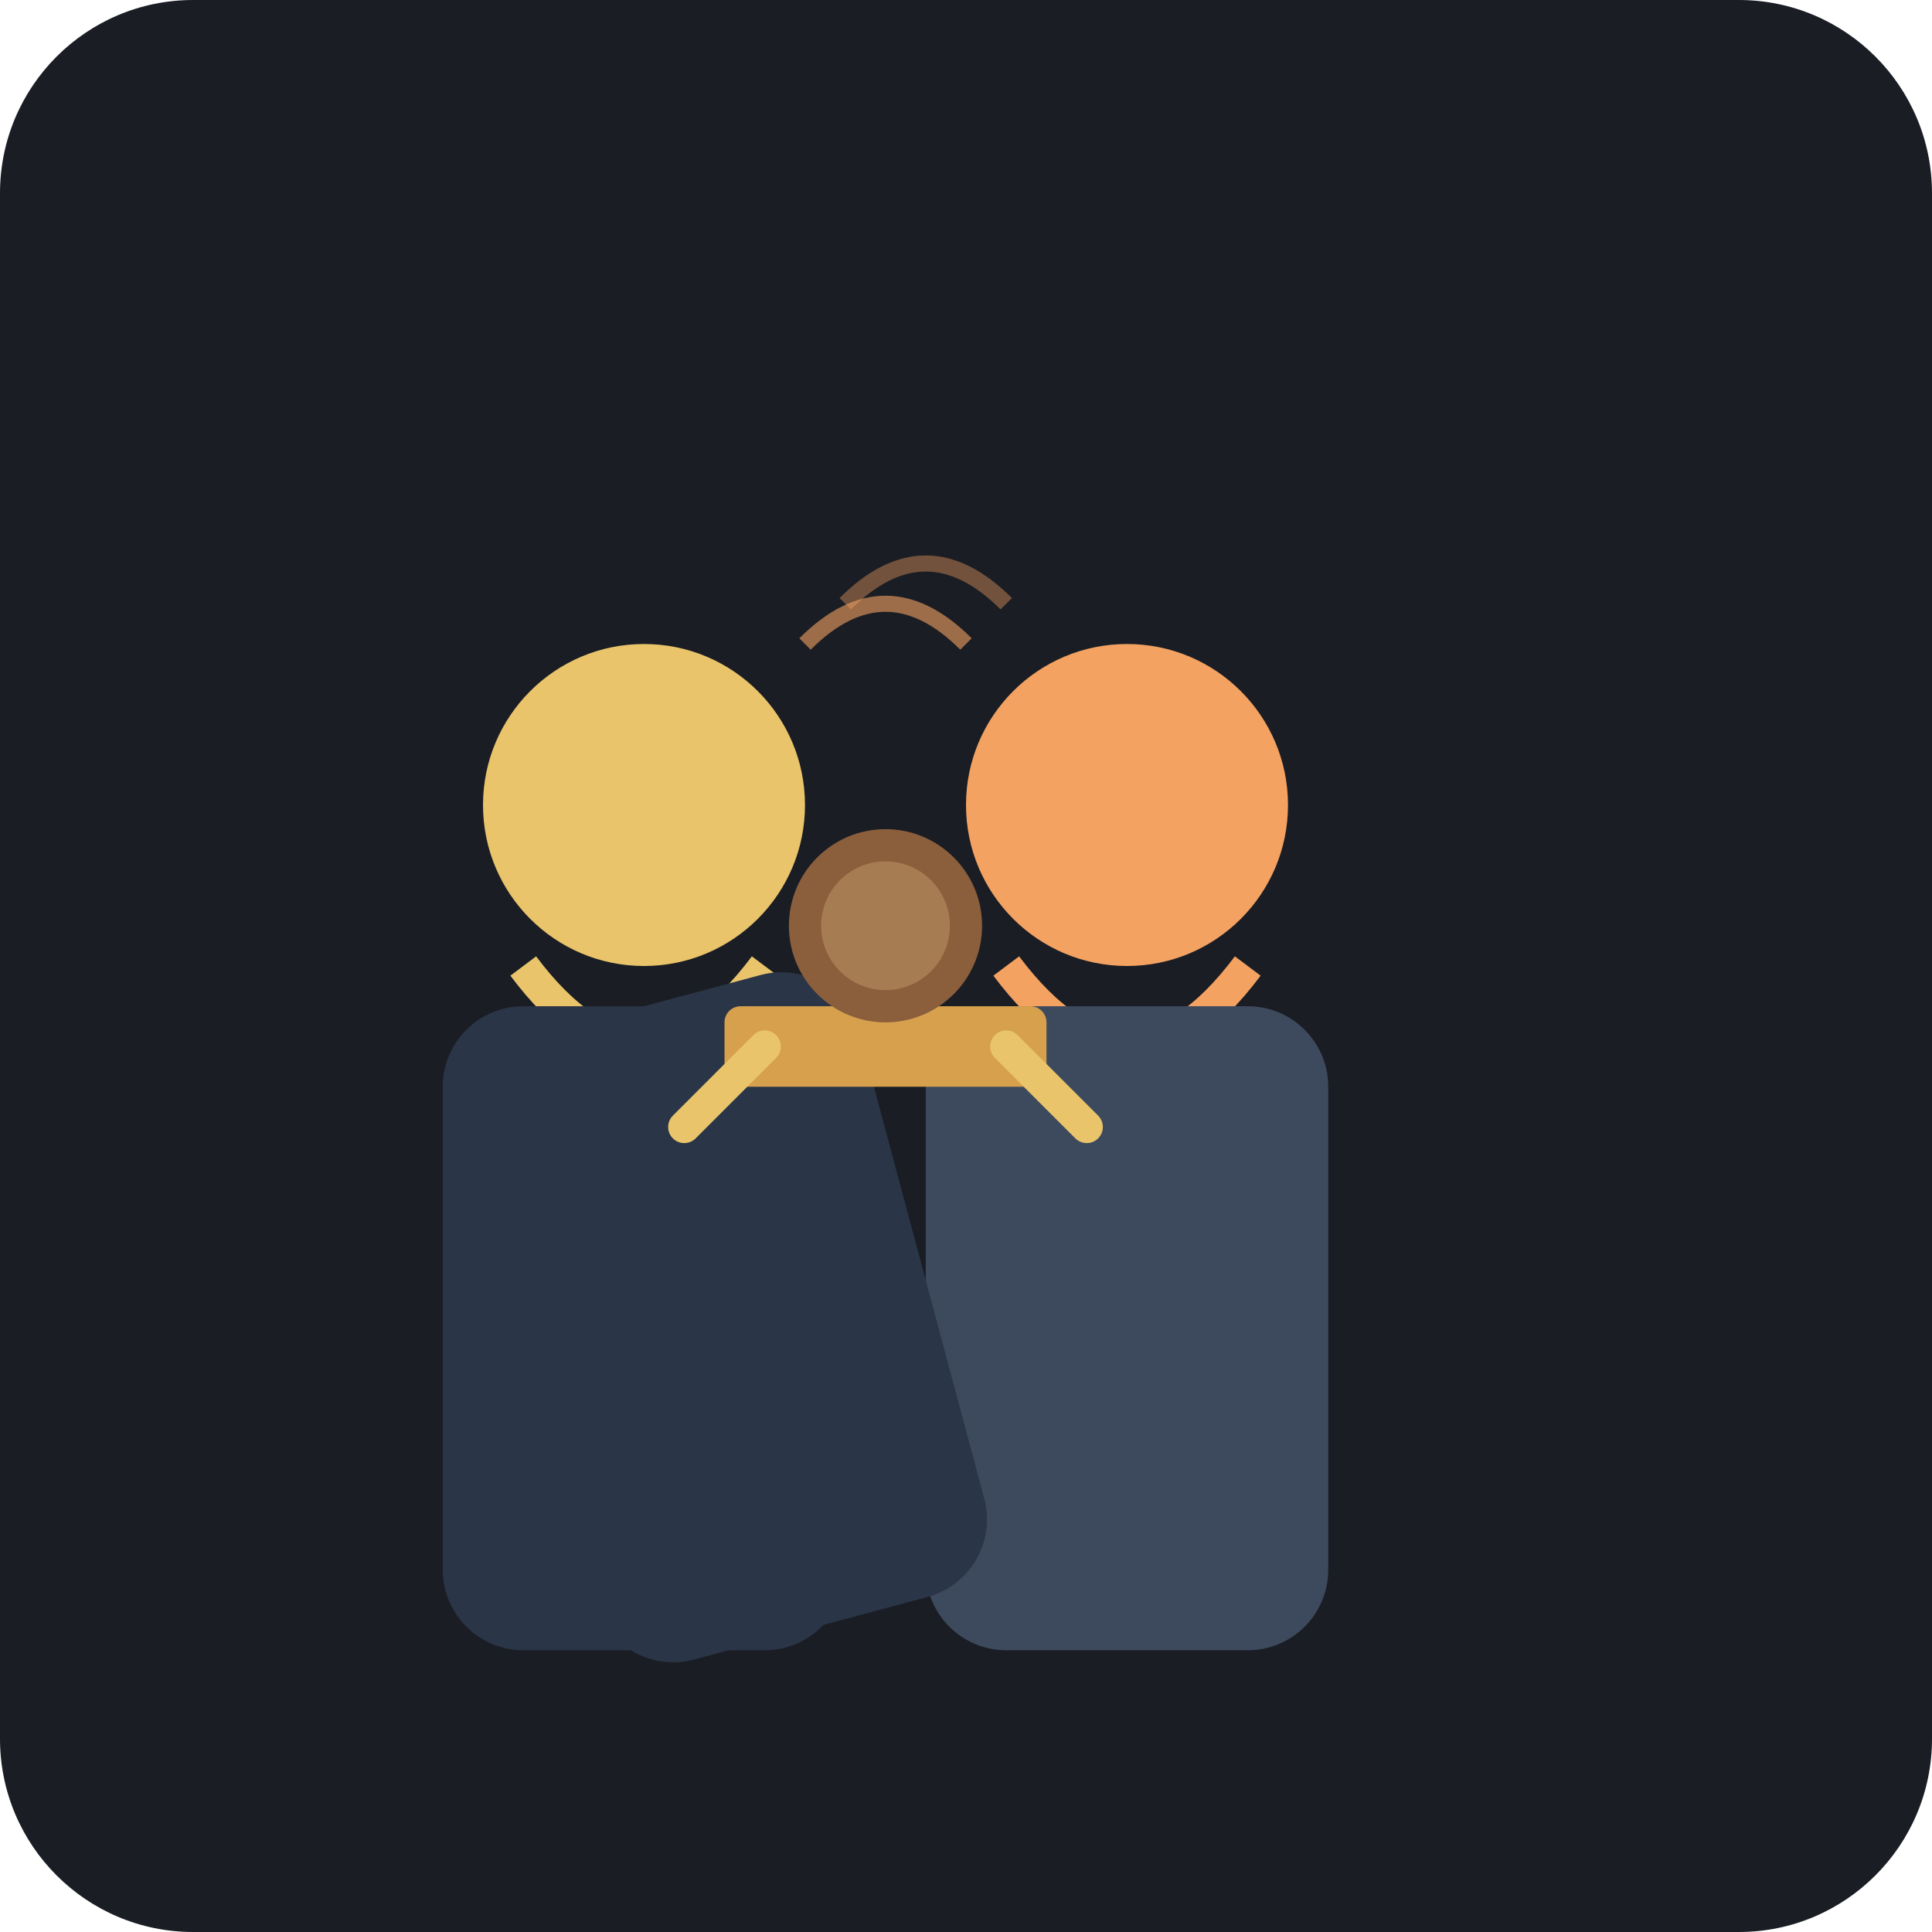
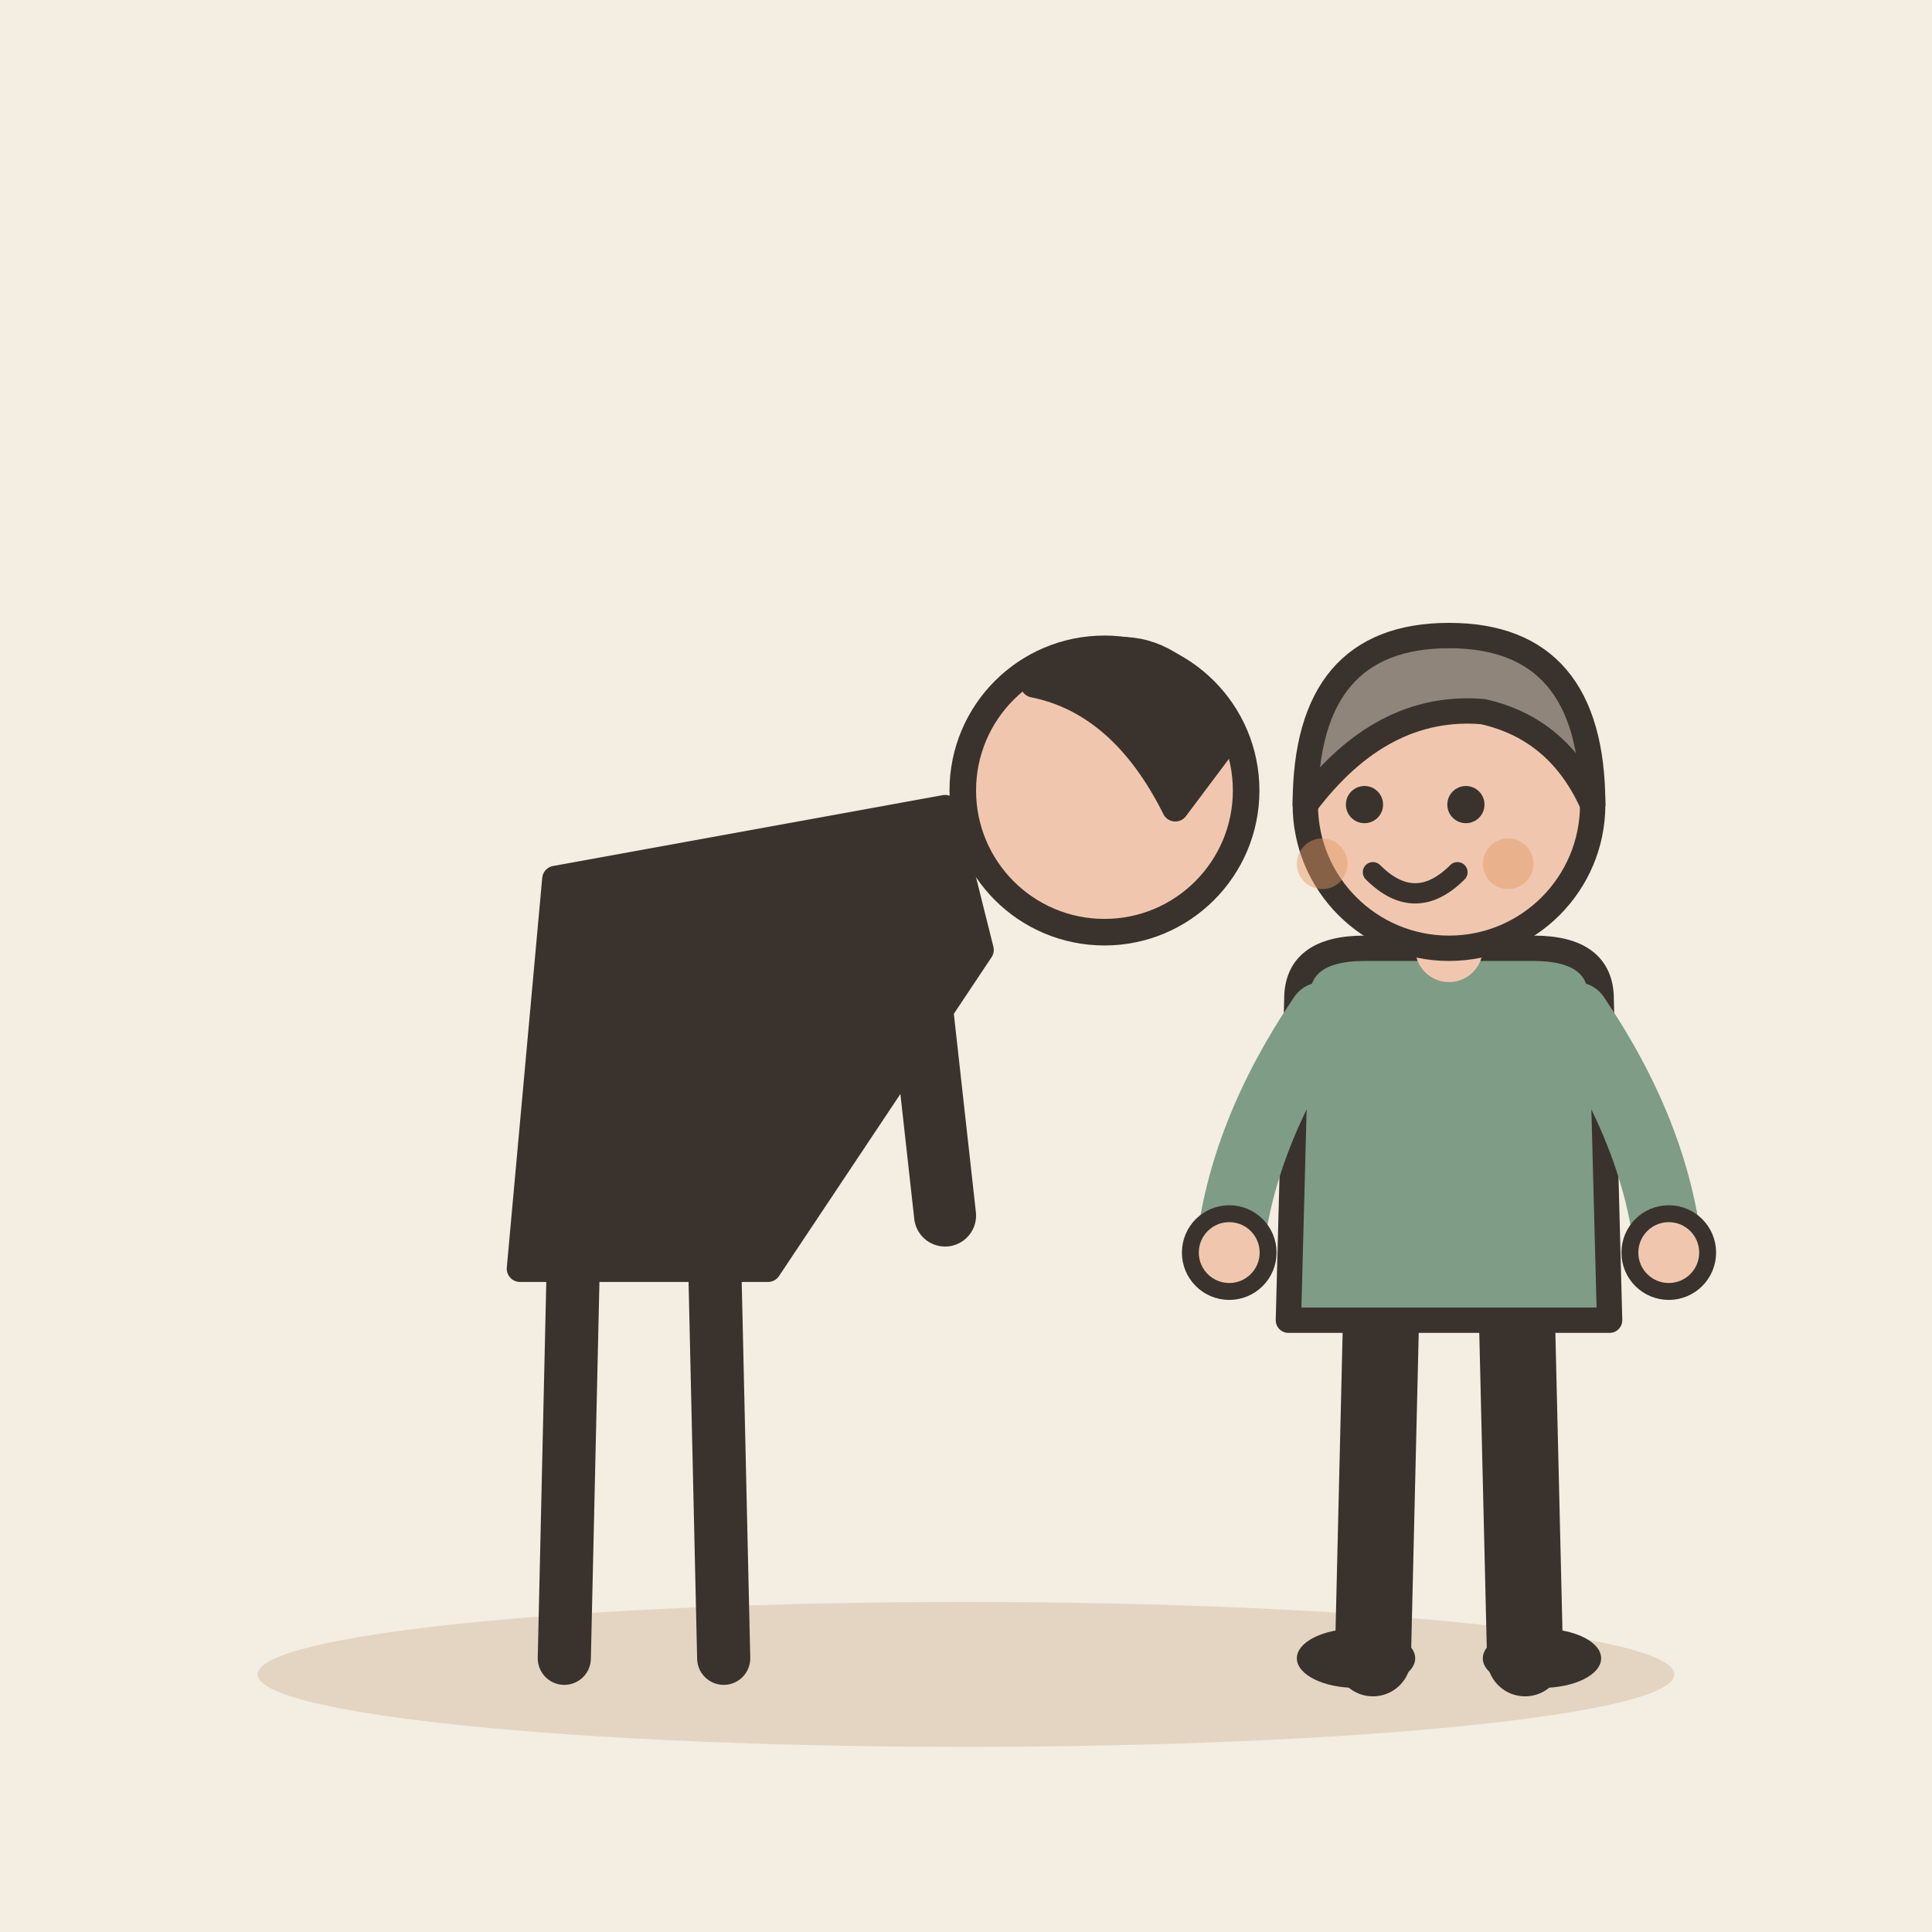
- <svg xmlns="http://www.w3.org/2000/svg" viewBox="0 0 240 240">
-   <rect width="240" height="240" rx="24" fill="#1A1D24" />
-   <g transform="translate(140, 100)">
-     <circle cx="0" cy="0" r="20" fill="#F4A261" />
-     <path d="M-15 20 Q0 40 15 20" stroke="#F4A261" stroke-width="4" fill="none" />
-     <rect x="-25" y="25" width="50" height="80" rx="10" fill="#3D4A5D" />
+ <svg xmlns="http://www.w3.org/2000/svg" viewBox="0 0 240 240" data-style="editorial">
+   <rect width="240" height="240" fill="#F4EDE2" />
+   <ellipse cx="120" cy="208" rx="88" ry="9" fill="#E3D5C1" />
+   <g transform="translate(80 206) scale(1.1 1.1)">
+     <path d="M-8 -44L-9 0" stroke="#3A332D" stroke-width="6" stroke-linecap="round" fill="none" />
+     <path d="M8 -44L9 0" stroke="#3A332D" stroke-width="6" stroke-linecap="round" fill="none" />
+     <path d="M-14 -44L-10 -88L34 -96L38 -80L14 -44Z" fill="#3A332D" stroke="#3A332D" stroke-width="3" stroke-linecap="round" stroke-linejoin="round" />
+     <path d="M30 -86L34 -50" stroke="#3A332D" stroke-width="7" stroke-linecap="round" fill="none" />
+     <circle cx="52" cy="-98" r="16" fill="#F0C7AE" stroke="#3A332D" stroke-width="3" stroke-linecap="round" stroke-linejoin="round" />
+     <path d="M44 -110Q58 -120 66 -104L60 -96Q54 -108 44 -110Z" fill="#3A332D" stroke="#3A332D" stroke-width="3" stroke-linecap="round" stroke-linejoin="round" />
  </g>
-   <g transform="translate(80, 100)">
-     <circle cx="0" cy="0" r="20" fill="#E9C46A" />
-     <path d="M-15 20 Q0 40 15 20" stroke="#E9C46A" stroke-width="4" fill="none" />
-     <rect x="-25" y="25" width="50" height="80" rx="10" fill="#2A3547" />
-     <g transform="rotate(-15, 0, 25)">
-       <rect x="-25" y="25" width="50" height="80" rx="10" fill="#2A3547" />
-     </g>
+   <g transform="translate(180 206) scale(1.05 1.05)">
+     <path d="M-8 -42L-9 0" stroke="#3A332D" stroke-width="9" stroke-linecap="round" fill="none" />
+     <path d="M8 -42L9 0" stroke="#3A332D" stroke-width="9" stroke-linecap="round" fill="none" />
+     <ellipse cx="-11" cy="0" rx="7" ry="3.5" fill="#3A332D" />
+     <ellipse cx="11" cy="0" rx="7" ry="3.5" fill="#3A332D" />
+     <path d="M-18 -78Q-18 -84 -10 -84L10 -84Q18 -84 18 -78L19 -40L-19 -40Z" fill="#7E9C86" stroke="#3A332D" stroke-width="3" stroke-linecap="round" stroke-linejoin="round" />
+     <path d="M-15 -76Q-24.5 -62 -26 -48" fill="none" stroke="#7E9C86" stroke-width="8" stroke-linecap="round" stroke-linejoin="round" />
+     <circle cx="-26" cy="-48" r="4.6" fill="#F0C7AE" stroke="#3A332D" stroke-linecap="round" stroke-linejoin="round" stroke-width="2" />
+     <path d="M15 -76Q24.5 -62 26 -48" fill="none" stroke="#7E9C86" stroke-width="8" stroke-linecap="round" stroke-linejoin="round" />
+     <circle cx="26" cy="-48" r="4.6" fill="#F0C7AE" stroke="#3A332D" stroke-linecap="round" stroke-linejoin="round" stroke-width="2" />
+     <path d="M0 -84L0 -88" stroke="#F0C7AE" stroke-width="8" stroke-linecap="round" fill="none" />
+     <circle cx="0" cy="-101" r="17" fill="#F0C7AE" stroke="#3A332D" stroke-width="3" stroke-linecap="round" stroke-linejoin="round" />
+     <path d="M-17 -101Q-17 -121 0 -121Q17 -121 17 -101Q13 -110 4 -112Q-8 -113 -17 -101Z" fill="#8F857A" stroke="#3A332D" stroke-width="3" stroke-linecap="round" stroke-linejoin="round" />
+     <circle cx="-10" cy="-101" r="2.2" fill="#3A332D" />
+     <circle cx="2" cy="-101" r="2.2" fill="#3A332D" />
+     <path d="M-9 -93Q-4 -88 1 -93" fill="none" stroke="#3A332D" stroke-width="2.4" stroke-linecap="round" stroke-linejoin="round" />
+     <circle cx="-15" cy="-94" r="3" fill="#E39A62" opacity="0.45" />
+     <circle cx="7" cy="-94" r="3" fill="#E39A62" opacity="0.45" />
  </g>
-   <g transform="translate(110, 130)">
-     <rect x="-20" y="-5" width="40" height="10" rx="2" fill="#D6A04D" />
-     <circle cx="0" cy="-15" r="12" fill="#8B5E3C" />
-     <circle cx="0" cy="-15" r="8" fill="#A67C52" />
-     <path d="M-15 0 L-25 10 M15 0 L25 10" stroke="#E9C46A" stroke-width="4" stroke-linecap="round" />
-   </g>
-   <path d="M100 80 Q110 70 120 80" stroke="#F4A261" stroke-width="2" fill="none" opacity="0.6" />
-   <path d="M105 75 Q115 65 125 75" stroke="#F4A261" stroke-width="2" fill="none" opacity="0.4" />
</svg>
